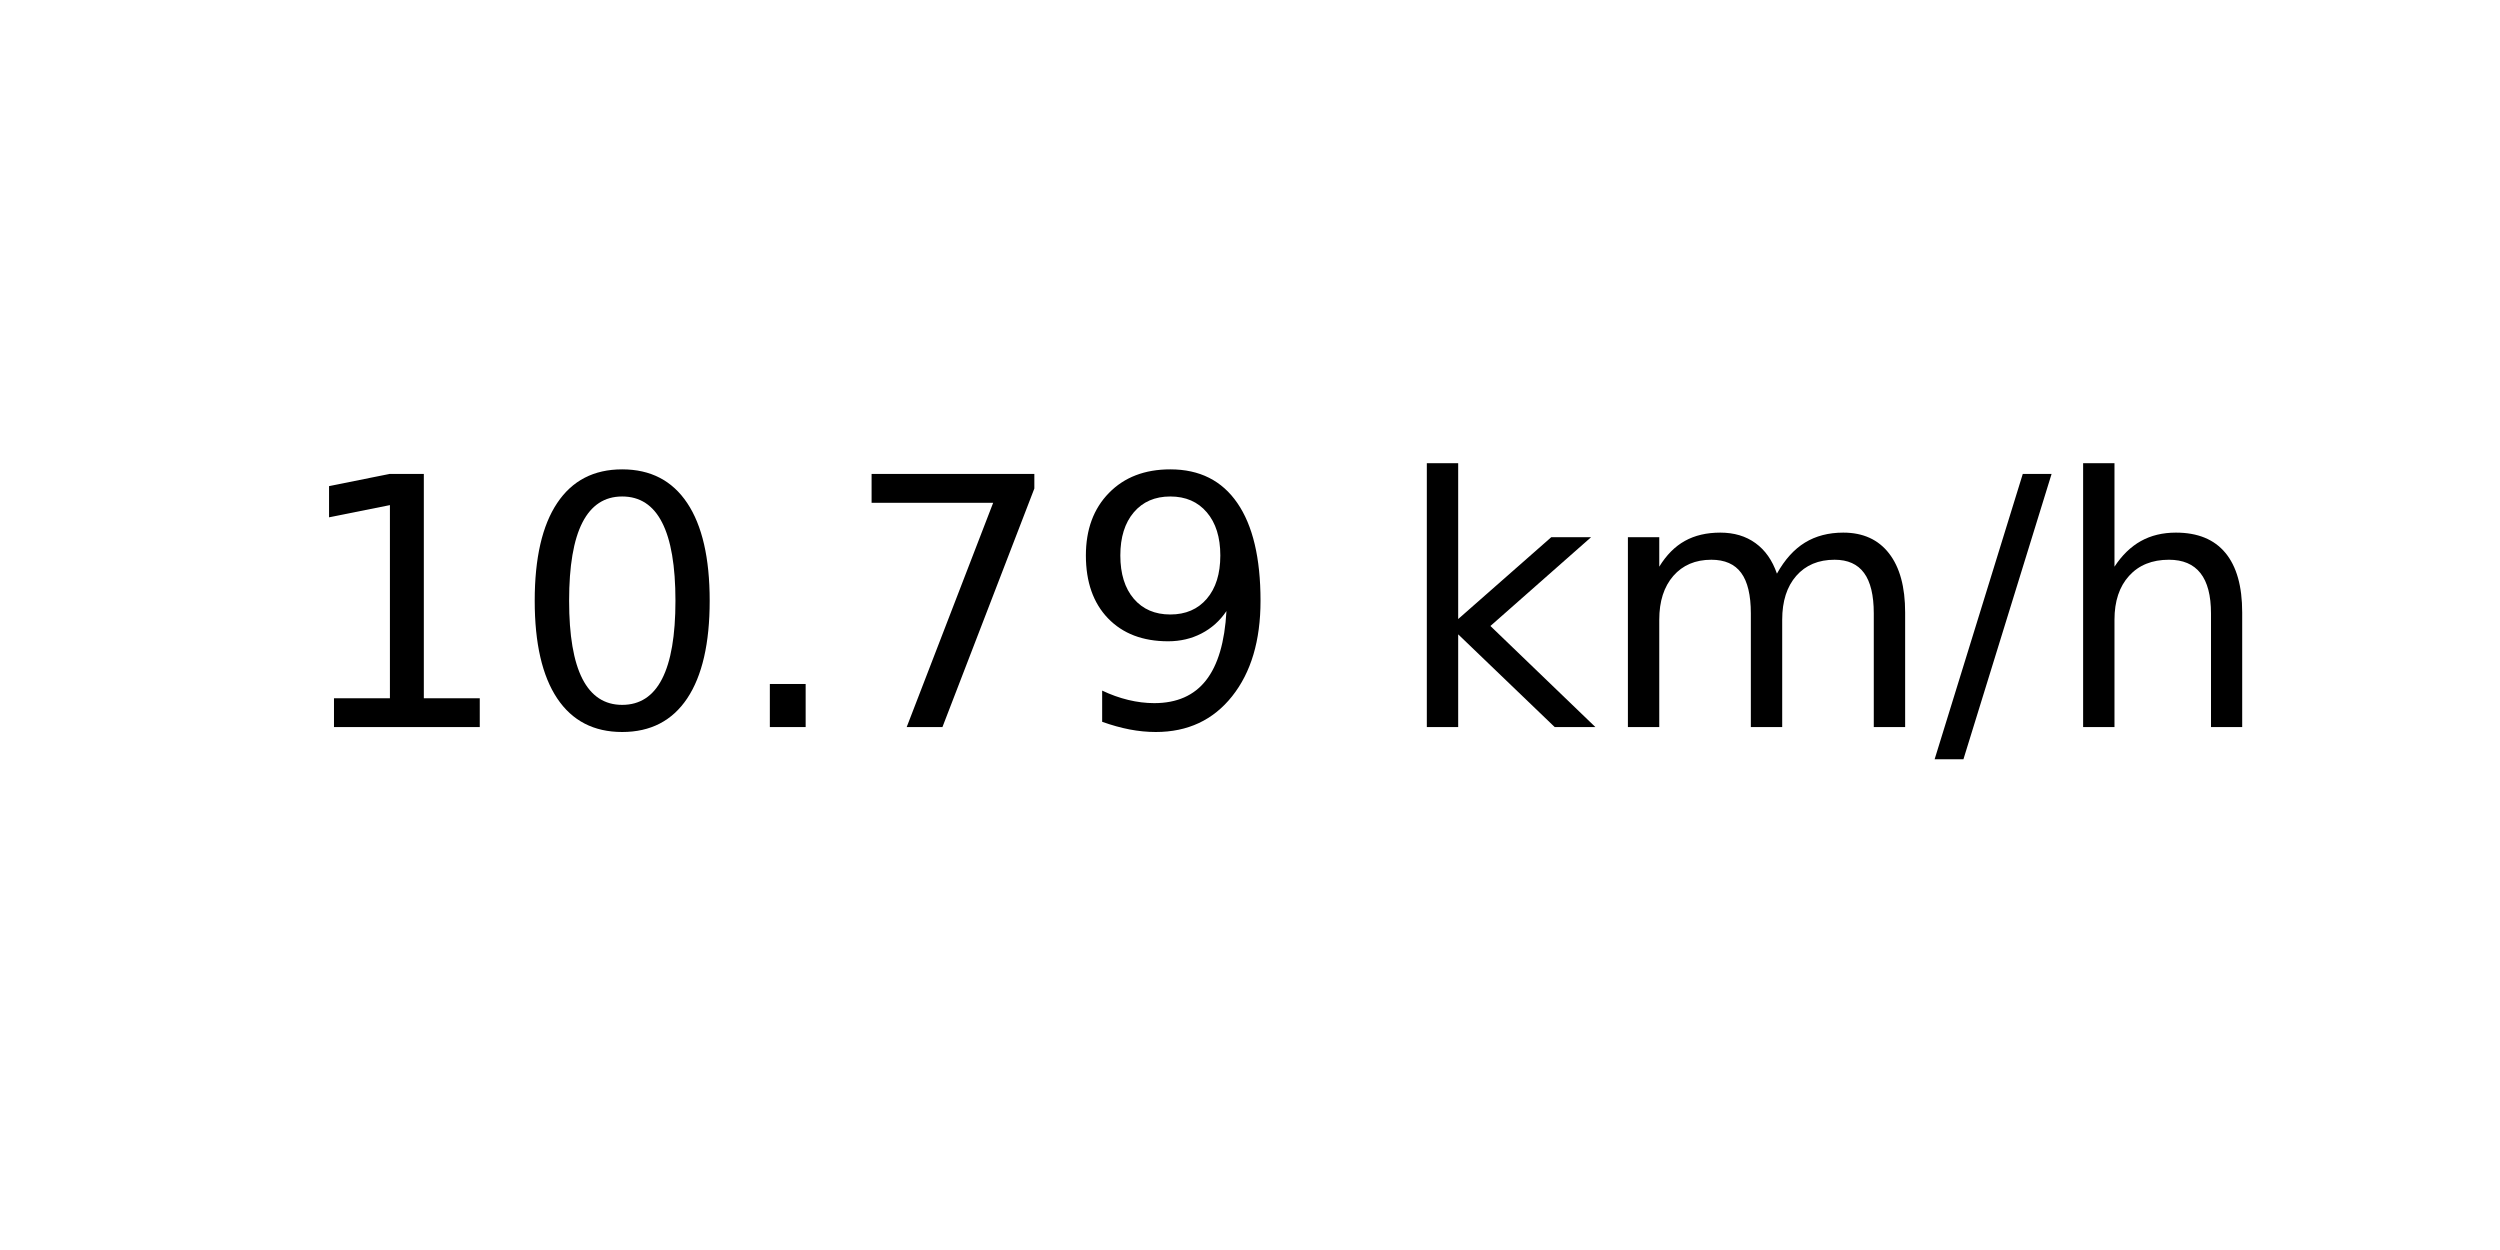
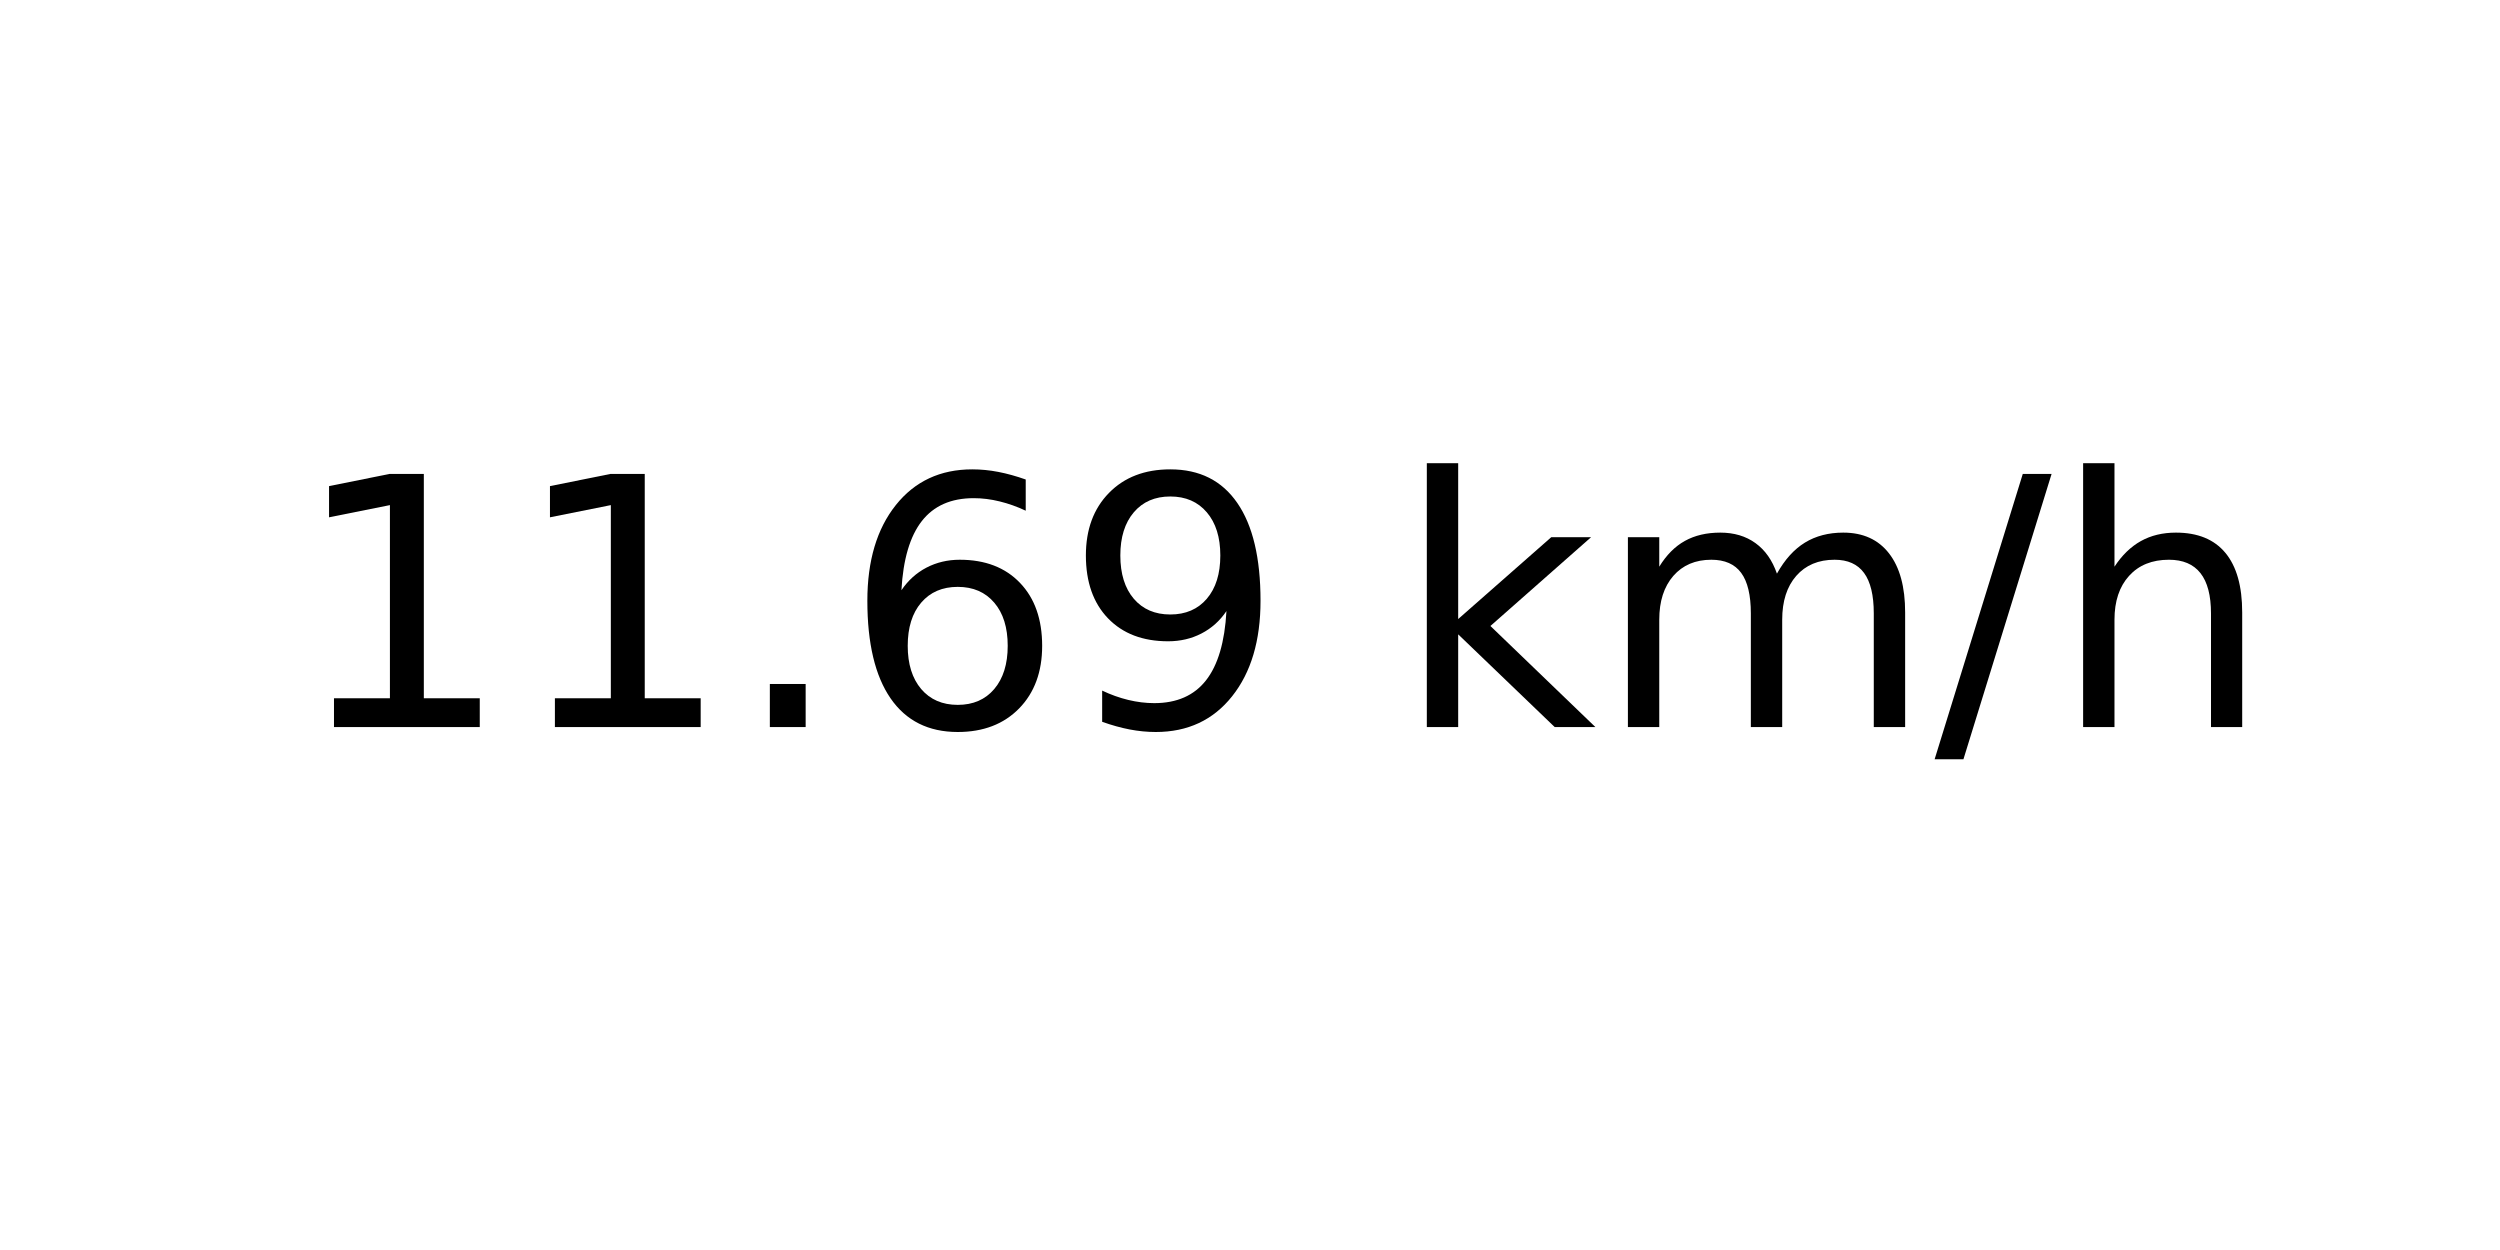
<svg xmlns="http://www.w3.org/2000/svg" xmlns:xlink="http://www.w3.org/1999/xlink" width="72pt" height="36pt" viewBox="0 0 72 36" version="1.1">
  <defs>
    <style type="text/css">*{stroke-linejoin: round; stroke-linecap: butt}</style>
  </defs>
  <g id="figure_1">
    <g id="axes_1">
      <g id="text_1">
        <g transform="translate(8.378125 20.93937) scale(0.1 -0.1)">
          <defs>
            <path id="DejaVuSans-31" d="M 794 531  L 1825 531  L 1825 4091  L 703 3866  L 703 4441  L 1819 4666  L 2450 4666  L 2450 531  L 3481 531  L 3481 0  L 794 0  L 794 531  z " transform="scale(0.015625)" />
-             <path id="DejaVuSans-30" d="M 2034 4250  Q 1547 4250 1301 3770  Q 1056 3291 1056 2328  Q 1056 1369 1301 889  Q 1547 409 2034 409  Q 2525 409 2770 889  Q 3016 1369 3016 2328  Q 3016 3291 2770 3770  Q 2525 4250 2034 4250  z M 2034 4750  Q 2819 4750 3233 4129  Q 3647 3509 3647 2328  Q 3647 1150 3233 529  Q 2819 -91 2034 -91  Q 1250 -91 836 529  Q 422 1150 422 2328  Q 422 3509 836 4129  Q 1250 4750 2034 4750  z " transform="scale(0.015625)" />
            <path id="DejaVuSans-2e" d="M 684 794  L 1344 794  L 1344 0  L 684 0  L 684 794  z " transform="scale(0.015625)" />
-             <path id="DejaVuSans-37" d="M 525 4666  L 3525 4666  L 3525 4397  L 1831 0  L 1172 0  L 2766 4134  L 525 4134  L 525 4666  z " transform="scale(0.015625)" />
+             <path id="DejaVuSans-36" d="M 2113 2584  Q 1688 2584 1439 2293  Q 1191 2003 1191 1497  Q 1191 994 1439 701  Q 1688 409 2113 409  Q 2538 409 2786 701  Q 3034 994 3034 1497  Q 3034 2003 2786 2293  Q 2538 2584 2113 2584  z M 3366 4563  L 3366 3988  Q 3128 4100 2886 4159  Q 2644 4219 2406 4219  Q 1781 4219 1451 3797  Q 1122 3375 1075 2522  Q 1259 2794 1537 2939  Q 1816 3084 2150 3084  Q 2853 3084 3261 2657  Q 3669 2231 3669 1497  Q 3669 778 3244 343  Q 2819 -91 2113 -91  Q 1303 -91 875 529  Q 447 1150 447 2328  Q 447 3434 972 4092  Q 1497 4750 2381 4750  Q 2619 4750 2861 4703  Q 3103 4656 3366 4563  z " transform="scale(0.015625)" />
            <path id="DejaVuSans-39" d="M 703 97  L 703 672  Q 941 559 1184 500  Q 1428 441 1663 441  Q 2288 441 2617 861  Q 2947 1281 2994 2138  Q 2813 1869 2534 1725  Q 2256 1581 1919 1581  Q 1219 1581 811 2004  Q 403 2428 403 3163  Q 403 3881 828 4315  Q 1253 4750 1959 4750  Q 2769 4750 3195 4129  Q 3622 3509 3622 2328  Q 3622 1225 3098 567  Q 2575 -91 1691 -91  Q 1453 -91 1209 -44  Q 966 3 703 97  z M 1959 2075  Q 2384 2075 2632 2365  Q 2881 2656 2881 3163  Q 2881 3666 2632 3958  Q 2384 4250 1959 4250  Q 1534 4250 1286 3958  Q 1038 3666 1038 3163  Q 1038 2656 1286 2365  Q 1534 2075 1959 2075  z " transform="scale(0.015625)" />
            <path id="DejaVuSans-20" transform="scale(0.015625)" />
            <path id="DejaVuSans-6b" d="M 581 4863  L 1159 4863  L 1159 1991  L 2875 3500  L 3609 3500  L 1753 1863  L 3688 0  L 2938 0  L 1159 1709  L 1159 0  L 581 0  L 581 4863  z " transform="scale(0.015625)" />
            <path id="DejaVuSans-6d" d="M 3328 2828  Q 3544 3216 3844 3400  Q 4144 3584 4550 3584  Q 5097 3584 5394 3201  Q 5691 2819 5691 2113  L 5691 0  L 5113 0  L 5113 2094  Q 5113 2597 4934 2840  Q 4756 3084 4391 3084  Q 3944 3084 3684 2787  Q 3425 2491 3425 1978  L 3425 0  L 2847 0  L 2847 2094  Q 2847 2600 2669 2842  Q 2491 3084 2119 3084  Q 1678 3084 1418 2786  Q 1159 2488 1159 1978  L 1159 0  L 581 0  L 581 3500  L 1159 3500  L 1159 2956  Q 1356 3278 1631 3431  Q 1906 3584 2284 3584  Q 2666 3584 2933 3390  Q 3200 3197 3328 2828  z " transform="scale(0.015625)" />
            <path id="DejaVuSans-2f" d="M 1625 4666  L 2156 4666  L 531 -594  L 0 -594  L 1625 4666  z " transform="scale(0.015625)" />
            <path id="DejaVuSans-68" d="M 3513 2113  L 3513 0  L 2938 0  L 2938 2094  Q 2938 2591 2744 2837  Q 2550 3084 2163 3084  Q 1697 3084 1428 2787  Q 1159 2491 1159 1978  L 1159 0  L 581 0  L 581 4863  L 1159 4863  L 1159 2956  Q 1366 3272 1645 3428  Q 1925 3584 2291 3584  Q 2894 3584 3203 3211  Q 3513 2838 3513 2113  z " transform="scale(0.015625)" />
          </defs>
          <use xlink:href="#DejaVuSans-31" />
-           <use xlink:href="#DejaVuSans-30" x="63.623" />
+           <use xlink:href="#DejaVuSans-31" x="63.623" />
          <use xlink:href="#DejaVuSans-2e" x="127.246" />
-           <use xlink:href="#DejaVuSans-37" x="159.033" />
+           <use xlink:href="#DejaVuSans-36" x="159.033" />
          <use xlink:href="#DejaVuSans-39" x="222.656" />
          <use xlink:href="#DejaVuSans-20" x="286.279" />
          <use xlink:href="#DejaVuSans-6b" x="318.066" />
          <use xlink:href="#DejaVuSans-6d" x="375.977" />
          <use xlink:href="#DejaVuSans-2f" x="473.389" />
          <use xlink:href="#DejaVuSans-68" x="507.08" />
        </g>
      </g>
    </g>
  </g>
</svg>
